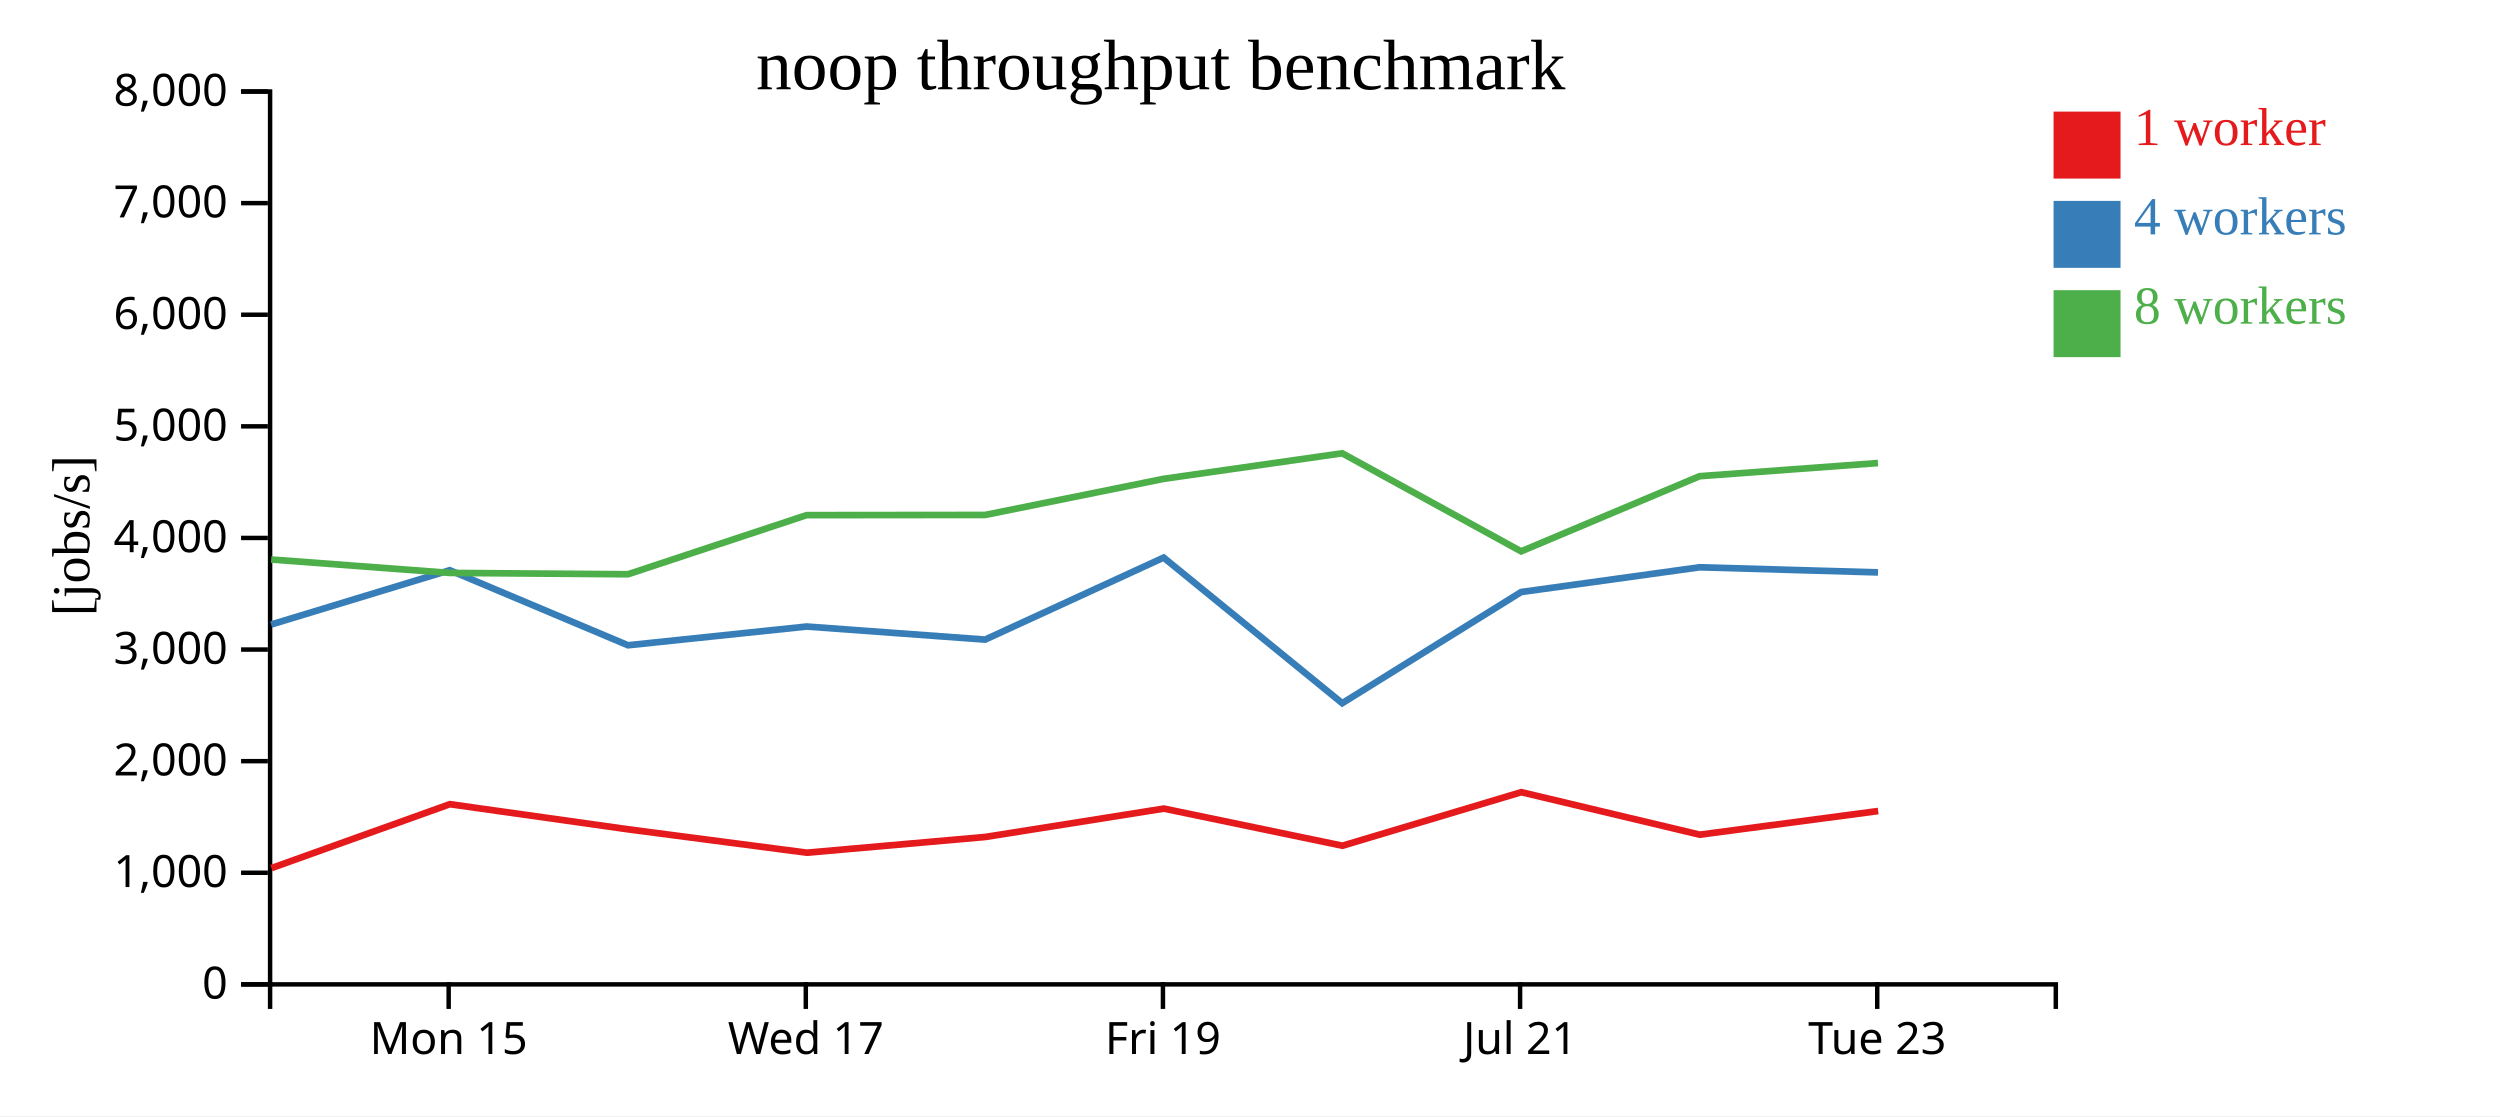
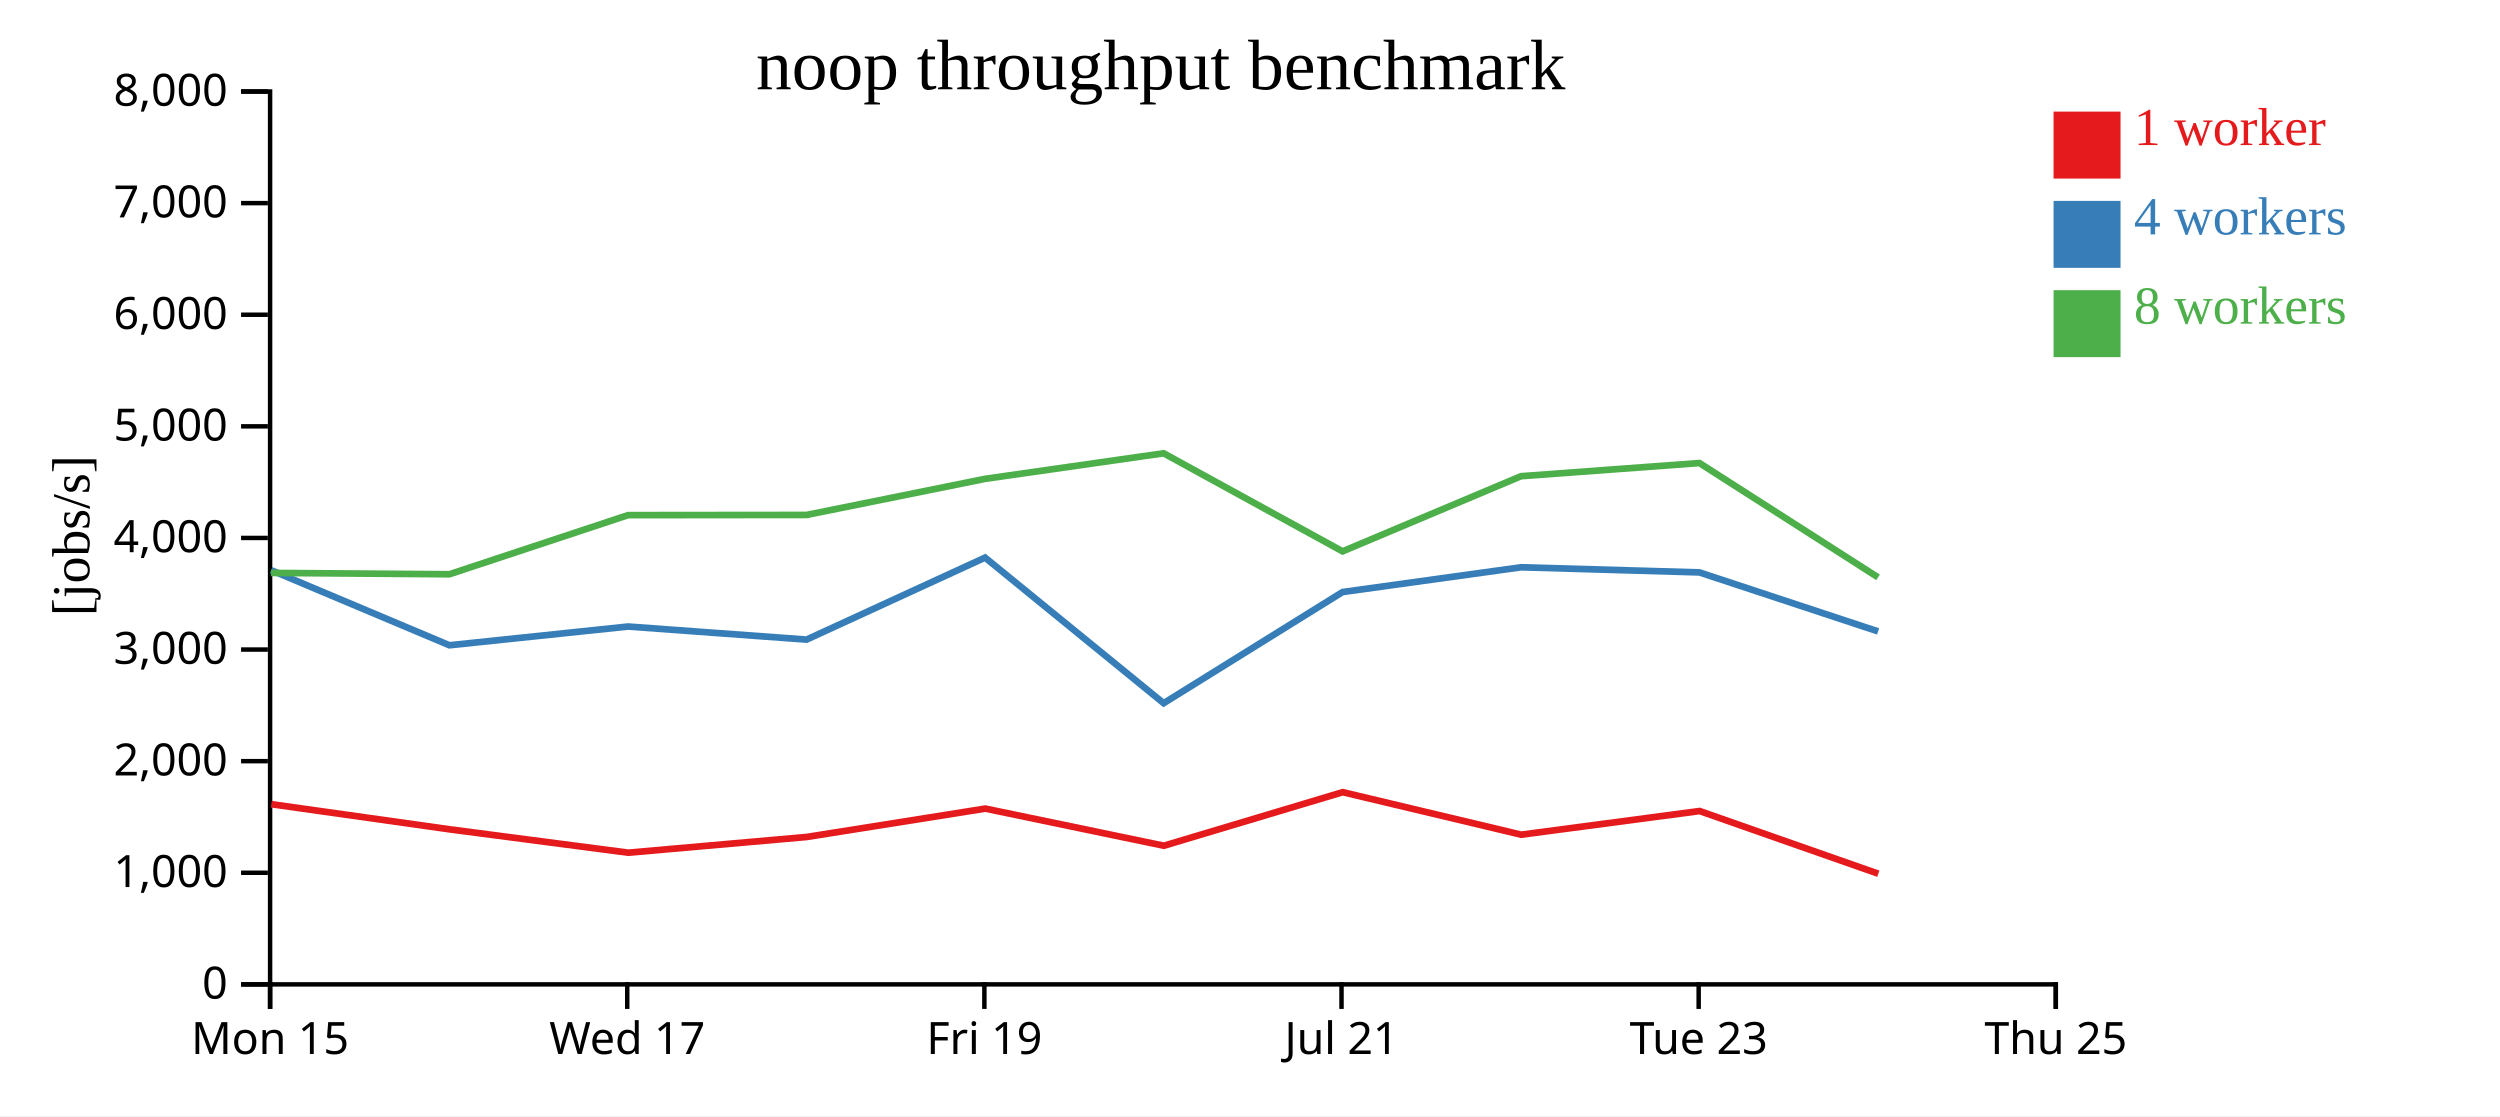
<svg xmlns="http://www.w3.org/2000/svg" width="560" height="250">
  <rect width="100%" height="100%" fill="white" />
  <g transform="translate(60,20)">
    <g transform="translate(0,200)" fill="none" font-size="10" font-family="sans-serif" text-anchor="middle">
      <path class="domain" stroke="currentColor" d="M0.5,6V0.5H400.5V6" />
-       <g class="tick" opacity="1" transform="translate(40.5,0)">
+       <g class="tick" opacity="1" transform="translate(0.5,0)">
        <line stroke="currentColor" y2="6" />
        <text fill="currentColor" y="9" dy="0.71em">Mon 15</text>
      </g>
-       <g class="tick" opacity="1" transform="translate(120.5,0)">
+       <g class="tick" opacity="1" transform="translate(80.5,0)">
        <line stroke="currentColor" y2="6" />
        <text fill="currentColor" y="9" dy="0.71em">Wed 17</text>
      </g>
-       <g class="tick" opacity="1" transform="translate(200.5,0)">
+       <g class="tick" opacity="1" transform="translate(160.5,0)">
        <line stroke="currentColor" y2="6" />
        <text fill="currentColor" y="9" dy="0.71em">Fri 19</text>
      </g>
-       <g class="tick" opacity="1" transform="translate(280.5,0)">
+       <g class="tick" opacity="1" transform="translate(240.5,0)">
        <line stroke="currentColor" y2="6" />
        <text fill="currentColor" y="9" dy="0.71em">Jul 21</text>
      </g>
-       <g class="tick" opacity="1" transform="translate(360.5,0)">
+       <g class="tick" opacity="1" transform="translate(320.5,0)">
        <line stroke="currentColor" y2="6" />
        <text fill="currentColor" y="9" dy="0.71em">Tue 23</text>
+       </g>
+       <g class="tick" opacity="1" transform="translate(400.5,0)">
+         <line stroke="currentColor" y2="6" />
+         <text fill="currentColor" y="9" dy="0.71em">Thu 25</text>
      </g>
    </g>
    <g fill="none" font-size="10" font-family="sans-serif" text-anchor="end">
      <path class="domain" stroke="currentColor" d="M-6,200.5H0.5V0.5H-6" />
      <g class="tick" opacity="1" transform="translate(0,200.5)">
        <line stroke="currentColor" x2="-6" />
        <text fill="currentColor" x="-9" dy="0.32em">0</text>
      </g>
      <g class="tick" opacity="1" transform="translate(0,175.5)">
        <line stroke="currentColor" x2="-6" />
        <text fill="currentColor" x="-9" dy="0.32em">1,000</text>
      </g>
      <g class="tick" opacity="1" transform="translate(0,150.5)">
        <line stroke="currentColor" x2="-6" />
        <text fill="currentColor" x="-9" dy="0.32em">2,000</text>
      </g>
      <g class="tick" opacity="1" transform="translate(0,125.5)">
        <line stroke="currentColor" x2="-6" />
        <text fill="currentColor" x="-9" dy="0.32em">3,000</text>
      </g>
      <g class="tick" opacity="1" transform="translate(0,100.5)">
        <line stroke="currentColor" x2="-6" />
        <text fill="currentColor" x="-9" dy="0.32em">4,000</text>
      </g>
      <g class="tick" opacity="1" transform="translate(0,75.5)">
        <line stroke="currentColor" x2="-6" />
        <text fill="currentColor" x="-9" dy="0.32em">5,000</text>
      </g>
      <g class="tick" opacity="1" transform="translate(0,50.5)">
        <line stroke="currentColor" x2="-6" />
        <text fill="currentColor" x="-9" dy="0.32em">6,000</text>
      </g>
      <g class="tick" opacity="1" transform="translate(0,25.5)">
        <line stroke="currentColor" x2="-6" />
        <text fill="currentColor" x="-9" dy="0.32em">7,000</text>
      </g>
      <g class="tick" opacity="1" transform="translate(0,0.5)">
        <line stroke="currentColor" x2="-6" />
        <text fill="currentColor" x="-9" dy="0.32em">8,000</text>
      </g>
    </g>
    <text text-anchor="middle" style="font-size: 12px" transform="rotate(-90)" y="-40" x="-100">[jobs/s]</text>
    <text text-anchor="middle" style="font-size: 16px" y="0" x="200">noop throughput benchmark</text>
-     <path class="line" fill="none" stroke="#e41a1c" stroke-width="1.5" d="M0.801,174.454L40.774,160.139L80.709,165.771L120.725,171.005L160.71,167.481L200.705,161.127L240.703,169.444L280.768,157.448L320.746,166.97L360.712,161.672" />
-     <path class="line" fill="none" stroke="#377eb8" stroke-width="1.5" d="M0.735,119.895L40.732,107.726L80.668,124.54L120.68,120.343L160.668,123.271L200.657,104.903L240.658,137.516L280.736,112.615L320.705,107.071L360.671,108.219" />
-     <path class="line" fill="none" stroke="#4daf4a" stroke-width="1.5" d="M0.742,105.331L40.696,108.332L80.672,108.633L120.671,95.393L160.668,95.349L200.659,87.258L240.654,81.535L280.731,103.504L320.698,86.673L360.669,83.721" />
+     <path class="line" fill="none" stroke="#e41a1c" stroke-width="1.5" d="M0.774,160.139L40.709,165.771L80.725,171.005L120.71,167.481L160.705,161.127L200.703,169.444L240.768,157.448L280.746,166.97L320.712,161.672L360.742,175.716" />
+     <path class="line" fill="none" stroke="#377eb8" stroke-width="1.5" d="M0.732,107.726L40.668,124.54L80.68,120.343L120.668,123.271L160.657,104.903L200.658,137.516L240.736,112.615L280.705,107.071L320.671,108.219L360.699,121.436" />
+     <path class="line" fill="none" stroke="#4daf4a" stroke-width="1.5" d="M0.696,108.332L40.672,108.633L80.671,95.393L120.668,95.349L160.659,87.258L200.654,81.535L240.731,103.504L280.698,86.673L320.669,83.721L360.685,109.329" />
    <rect class="dot" x="400" y="5" width="15" height="15" style="fill: #e41a1c;" />
    <rect class="dot" x="400" y="25" width="15" height="15" style="fill: #377eb8;" />
    <rect class="dot" x="400" y="45" width="15" height="15" style="fill: #4daf4a;" />
    <text class="label" x="418" y="12.5" style="fill: #e41a1c; alignment-baseline: middle;" text-anchor="left">1 worker</text>
    <text class="label" x="418" y="32.5" style="fill: #377eb8; alignment-baseline: middle;" text-anchor="left">4 workers</text>
    <text class="label" x="418" y="52.5" style="fill: #4daf4a; alignment-baseline: middle;" text-anchor="left">8 workers</text>
  </g>
</svg>
